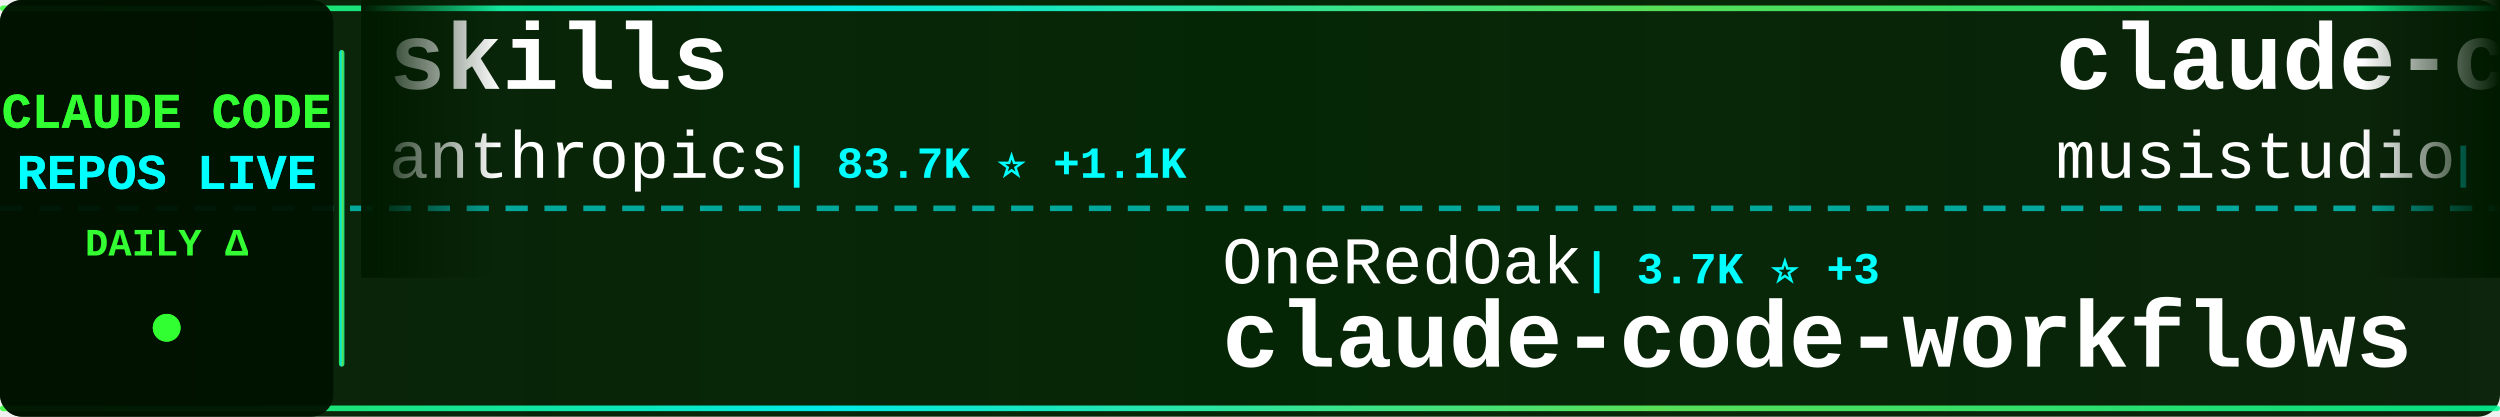
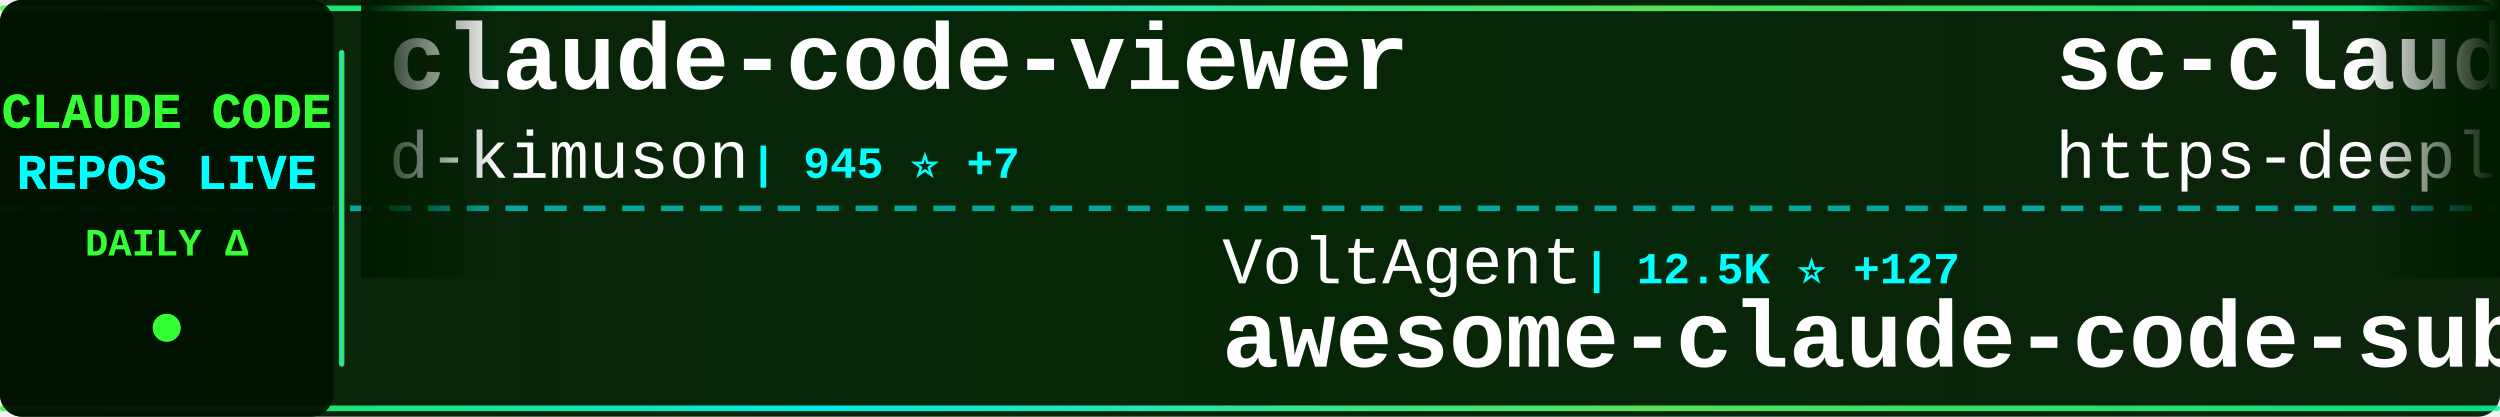
<svg xmlns="http://www.w3.org/2000/svg" width="900" height="150">
  <defs>
    <linearGradient id="tickerBg" x1="0%" y1="0%" x2="100%" y2="0%">
      <stop offset="0%" style="stop-color:#001a00;stop-opacity:0.95" />
      <stop offset="50%" style="stop-color:#002200;stop-opacity:0.98" />
      <stop offset="100%" style="stop-color:#001a00;stop-opacity:0.95" />
    </linearGradient>
    <linearGradient id="borderGrad" x1="0%" y1="0%" x2="100%" y2="0%">
      <stop offset="0%" style="stop-color:#33ff33;stop-opacity:0.85">
        <animate attributeName="stop-opacity" values="0.85;1;0.85" dur="2s" repeatCount="indefinite" />
      </stop>
      <stop offset="33%" style="stop-color:#00ffff;stop-opacity:0.9">
        <animate attributeName="stop-opacity" values="0.9;1;0.9" dur="2.2s" repeatCount="indefinite" />
      </stop>
      <stop offset="66%" style="stop-color:#66ff66;stop-opacity:0.85">
        <animate attributeName="stop-opacity" values="0.85;1;0.85" dur="1.8s" repeatCount="indefinite" />
      </stop>
      <stop offset="100%" style="stop-color:#00ff99;stop-opacity:0.85">
        <animate attributeName="stop-opacity" values="0.85;1;0.85" dur="2s" repeatCount="indefinite" />
      </stop>
    </linearGradient>
    <filter id="textGlow">
      <feGaussianBlur stdDeviation="0.1" result="coloredBlur" />
      <feMerge>
        <feMergeNode in="coloredBlur" />
        <feMergeNode in="SourceGraphic" />
      </feMerge>
    </filter>
    <filter id="metricGlow">
      <feGaussianBlur stdDeviation="0.2" result="coloredBlur" />
      <feMerge>
        <feMergeNode in="coloredBlur" />
        <feMergeNode in="SourceGraphic" />
      </feMerge>
    </filter>
    <linearGradient id="leftFade" x1="0%" y1="0%" x2="100%" y2="0%">
      <stop offset="0%" style="stop-color:#001a00;stop-opacity:1" />
      <stop offset="100%" style="stop-color:#001a00;stop-opacity:0" />
    </linearGradient>
    <linearGradient id="rightFade" x1="0%" y1="0%" x2="100%" y2="0%">
      <stop offset="0%" style="stop-color:#001a00;stop-opacity:0" />
      <stop offset="100%" style="stop-color:#001a00;stop-opacity:1" />
    </linearGradient>
  </defs>
  <rect width="900" height="150" fill="url(#tickerBg)" rx="8" />
  <rect x="0" y="2" width="900" height="2" fill="url(#borderGrad)" rx="1" />
  <rect x="0" y="146" width="900" height="2" fill="url(#borderGrad)" rx="1" />
  <line x1="0" y1="75" x2="900" y2="75" stroke="#00ffff" stroke-width="2" stroke-dasharray="8 6" opacity="0.6" />
  <rect x="0" y="0" width="120" height="150" fill="#001100" opacity="0.95" rx="8" />
  <text x="60" y="46" font-family="'Courier New', monospace" font-size="18" font-weight="bold" fill="#33ff33" text-anchor="middle" filter="url(#textGlow)">
    CLAUDE CODE
  </text>
  <text x="60" y="68" font-family="'Courier New', monospace" font-size="18" font-weight="bold" fill="#00ffff" text-anchor="middle" filter="url(#textGlow)">
    REPOS LIVE
  </text>
  <text x="60" y="92" font-family="'Courier New', monospace" font-size="14" font-weight="bold" fill="#33ff33" text-anchor="middle">
    DAILY Δ
  </text>
  <circle cx="60" cy="118" r="5" fill="#33ff33" filter="url(#metricGlow)">
    <animate attributeName="r" values="4;6;4" dur="1.5s" repeatCount="indefinite" />
    <animate attributeName="opacity" values="0.6;1;0.6" dur="1.5s" repeatCount="indefinite" />
  </circle>
  <rect x="122" y="18" width="2" height="114" fill="url(#borderGrad)" rx="1" />
  <clipPath id="tickerClip">
    <rect x="130" y="0" width="770" height="150" />
  </clipPath>
  <g clip-path="url(#tickerClip)">
    <g id="tickerItems">
      <animateTransform attributeName="transform" attributeType="XML" type="translate" from="0 0" to="-3000 0" dur="54s" repeatCount="indefinite" />
      <g transform="translate(0, 0)">
-         <text x="140" y="32" font-family="'Courier New', monospace" font-size="34" font-weight="bold" fill="#ffffff">skills</text>
-         <text x="140" y="64" font-family="'Courier New', monospace" font-size="24" font-weight="normal" fill="#ffffff" opacity="1.0">anthropics</text>
-         <text x="282" y="64" font-family="'Courier New', monospace" font-size="16" font-weight="bold" fill="#00ffff"> | 83.7K ⭐ +1.1K</text>
+         <text x="140" y="32" font-family="'Courier New', monospace" font-size="34" font-weight="bold" fill="#ffffff">claude-code-viewer</text>
+         <text x="140" y="64" font-family="'Courier New', monospace" font-size="24" font-weight="normal" fill="#ffffff" opacity="1.0">d-kimuson</text>
+         <text x="270" y="64" font-family="'Courier New', monospace" font-size="16" font-weight="bold" fill="#00ffff"> | 945 ⭐ +7</text>
      </g>
      <g transform="translate(300, 0)">
-         <text x="140" y="102" font-family="'Courier New', monospace" font-size="24" font-weight="normal" fill="#ffffff" opacity="1.0">OneRedOak</text>
-         <text x="270" y="102" font-family="'Courier New', monospace" font-size="16" font-weight="bold" fill="#00ffff"> | 3.7K ⭐ +3</text>
-         <text x="140" y="132" font-family="'Courier New', monospace" font-size="34" font-weight="bold" fill="#ffffff">claude-code-workflows</text>
+         <text x="140" y="102" font-family="'Courier New', monospace" font-size="24" font-weight="normal" fill="#ffffff" opacity="1.0">VoltAgent</text>
+         <text x="270" y="102" font-family="'Courier New', monospace" font-size="16" font-weight="bold" fill="#00ffff"> | 12.5K ⭐ +127</text>
+         <text x="140" y="132" font-family="'Courier New', monospace" font-size="34" font-weight="bold" fill="#ffffff">awesome-claude-code-suba...</text>
      </g>
      <g transform="translate(600, 0)">
-         <text x="140" y="32" font-family="'Courier New', monospace" font-size="34" font-weight="bold" fill="#ffffff">claude-code-router</text>
-         <text x="140" y="64" font-family="'Courier New', monospace" font-size="24" font-weight="normal" fill="#ffffff" opacity="1.0">musistudio</text>
-         <text x="282" y="64" font-family="'Courier New', monospace" font-size="16" font-weight="bold" fill="#00ffff"> | 28.9K ⭐ +98</text>
+         <text x="140" y="32" font-family="'Courier New', monospace" font-size="34" font-weight="bold" fill="#ffffff">sc-claude-code-files</text>
+         <text x="140" y="64" font-family="'Courier New', monospace" font-size="24" font-weight="normal" fill="#ffffff" opacity="1.0">https-deeplearning-ai</text>
+         <text x="414" y="64" font-family="'Courier New', monospace" font-size="16" font-weight="bold" fill="#00ffff"> | 439 ⭐</text>
      </g>
      <g transform="translate(900, 0)">
-         <text x="140" y="102" font-family="'Courier New', monospace" font-size="24" font-weight="normal" fill="#ffffff" opacity="1.0">siteboon</text>
-         <text x="258" y="102" font-family="'Courier New', monospace" font-size="16" font-weight="bold" fill="#00ffff"> | 7.7K ⭐ +100</text>
-         <text x="140" y="132" font-family="'Courier New', monospace" font-size="34" font-weight="bold" fill="#ffffff">claudecodeui</text>
+         <text x="140" y="102" font-family="'Courier New', monospace" font-size="24" font-weight="normal" fill="#ffffff" opacity="1.0">Piebald-AI</text>
+         <text x="282" y="102" font-family="'Courier New', monospace" font-size="16" font-weight="bold" fill="#00ffff"> | 5.3K ⭐ +62</text>
+         <text x="140" y="132" font-family="'Courier New', monospace" font-size="34" font-weight="bold" fill="#ffffff">claude-code-system-promp...</text>
      </g>
      <g transform="translate(1200, 0)">
-         <text x="140" y="32" font-family="'Courier New', monospace" font-size="34" font-weight="bold" fill="#ffffff">claude-task-master</text>
-         <text x="140" y="64" font-family="'Courier New', monospace" font-size="24" font-weight="normal" fill="#ffffff" opacity="1.0">eyaltoledano</text>
-         <text x="306" y="64" font-family="'Courier New', monospace" font-size="16" font-weight="bold" fill="#00ffff"> | 25.8K ⭐ +19</text>
+         <text x="140" y="32" font-family="'Courier New', monospace" font-size="34" font-weight="bold" fill="#ffffff">claude-code-mastering</text>
+         <text x="140" y="64" font-family="'Courier New', monospace" font-size="24" font-weight="normal" fill="#ffffff" opacity="1.0">revfactory</text>
+         <text x="282" y="64" font-family="'Courier New', monospace" font-size="16" font-weight="bold" fill="#00ffff"> | 760 ⭐ +1</text>
      </g>
      <g transform="translate(1500, 0)">
-         <text x="140" y="102" font-family="'Courier New', monospace" font-size="24" font-weight="normal" fill="#ffffff" opacity="1.0">nishimoto265</text>
-         <text x="306" y="102" font-family="'Courier New', monospace" font-size="16" font-weight="bold" fill="#00ffff"> | 493 ⭐ +1</text>
-         <text x="140" y="132" font-family="'Courier New', monospace" font-size="34" font-weight="bold" fill="#ffffff">Claude-Code-Communicatio...</text>
+         <text x="140" y="102" font-family="'Courier New', monospace" font-size="24" font-weight="normal" fill="#ffffff" opacity="1.0">alirezarezvani</text>
+         <text x="330" y="102" font-family="'Courier New', monospace" font-size="16" font-weight="bold" fill="#00ffff"> | 571 ⭐ +4</text>
+         <text x="140" y="132" font-family="'Courier New', monospace" font-size="34" font-weight="bold" fill="#ffffff">claude-code-tresor</text>
      </g>
      <g transform="translate(1800, 0)">
+         <text x="140" y="32" font-family="'Courier New', monospace" font-size="34" font-weight="bold" fill="#ffffff">superdesign</text>
+         <text x="140" y="64" font-family="'Courier New', monospace" font-size="24" font-weight="normal" fill="#ffffff" opacity="1.0">superdesigndev</text>
+         <text x="330" y="64" font-family="'Courier New', monospace" font-size="16" font-weight="bold" fill="#00ffff"> | 6.1K ⭐ +6</text>
+       </g>
+       <g transform="translate(2100, 0)">
+         <text x="140" y="102" font-family="'Courier New', monospace" font-size="24" font-weight="normal" fill="#ffffff" opacity="1.0">kn1026</text>
+         <text x="234" y="102" font-family="'Courier New', monospace" font-size="16" font-weight="bold" fill="#00ffff"> | 704 ⭐ +1</text>
+         <text x="140" y="132" font-family="'Courier New', monospace" font-size="34" font-weight="bold" fill="#ffffff">cc</text>
+       </g>
+       <g transform="translate(2400, 0)">
+         <text x="140" y="32" font-family="'Courier New', monospace" font-size="34" font-weight="bold" fill="#ffffff">get-shit-done</text>
+         <text x="140" y="64" font-family="'Courier New', monospace" font-size="24" font-weight="normal" fill="#ffffff" opacity="1.0">gsd-build</text>
+         <text x="270" y="64" font-family="'Courier New', monospace" font-size="16" font-weight="bold" fill="#00ffff"> | 24.6K ⭐ +514</text>
+       </g>
+       <g transform="translate(2700, 0)">
+         <text x="140" y="102" font-family="'Courier New', monospace" font-size="24" font-weight="normal" fill="#ffffff" opacity="1.0">anthropics</text>
+         <text x="282" y="102" font-family="'Courier New', monospace" font-size="16" font-weight="bold" fill="#00ffff"> | 592 ⭐</text>
+         <text x="140" y="132" font-family="'Courier New', monospace" font-size="34" font-weight="bold" fill="#ffffff">claude-code-base-action</text>
+       </g>
+       <g transform="translate(3000, 0)">
        <text x="140" y="32" font-family="'Courier New', monospace" font-size="34" font-weight="bold" fill="#ffffff">claude-code-viewer</text>
        <text x="140" y="64" font-family="'Courier New', monospace" font-size="24" font-weight="normal" fill="#ffffff" opacity="1.0">d-kimuson</text>
-         <text x="270" y="64" font-family="'Courier New', monospace" font-size="16" font-weight="bold" fill="#00ffff"> | 941 ⭐ +5</text>
-       </g>
-       <g transform="translate(2100, 0)">
-         <text x="140" y="102" font-family="'Courier New', monospace" font-size="24" font-weight="normal" fill="#ffffff" opacity="1.0">Yuyz0112</text>
-         <text x="258" y="102" font-family="'Courier New', monospace" font-size="16" font-weight="bold" fill="#00ffff"> | 2.1K ⭐ +8</text>
-         <text x="140" y="132" font-family="'Courier New', monospace" font-size="34" font-weight="bold" fill="#ffffff">claude-code-reverse</text>
-       </g>
-       <g transform="translate(2400, 0)">
-         <text x="140" y="32" font-family="'Courier New', monospace" font-size="34" font-weight="bold" fill="#ffffff">everything-claude-code</text>
-         <text x="140" y="64" font-family="'Courier New', monospace" font-size="24" font-weight="normal" fill="#ffffff" opacity="1.0">affaan-m</text>
-         <text x="258" y="64" font-family="'Courier New', monospace" font-size="16" font-weight="bold" fill="#00ffff"> | 60.4K ⭐ +1.4K</text>
-       </g>
-       <g transform="translate(2700, 0)">
-         <text x="140" y="102" font-family="'Courier New', monospace" font-size="24" font-weight="normal" fill="#ffffff" opacity="1.0">revfactory</text>
-         <text x="282" y="102" font-family="'Courier New', monospace" font-size="16" font-weight="bold" fill="#00ffff"> | 760 ⭐ +1</text>
-         <text x="140" y="132" font-family="'Courier New', monospace" font-size="34" font-weight="bold" fill="#ffffff">claude-code-mastering</text>
-       </g>
-       <g transform="translate(3000, 0)">
-         <text x="140" y="32" font-family="'Courier New', monospace" font-size="34" font-weight="bold" fill="#ffffff">skills</text>
-         <text x="140" y="64" font-family="'Courier New', monospace" font-size="24" font-weight="normal" fill="#ffffff" opacity="1.0">anthropics</text>
-         <text x="282" y="64" font-family="'Courier New', monospace" font-size="16" font-weight="bold" fill="#00ffff"> | 83.7K ⭐ +1.1K</text>
+         <text x="270" y="64" font-family="'Courier New', monospace" font-size="16" font-weight="bold" fill="#00ffff"> | 945 ⭐ +7</text>
      </g>
      <g transform="translate(3300, 0)">
-         <text x="140" y="102" font-family="'Courier New', monospace" font-size="24" font-weight="normal" fill="#ffffff" opacity="1.0">OneRedOak</text>
-         <text x="270" y="102" font-family="'Courier New', monospace" font-size="16" font-weight="bold" fill="#00ffff"> | 3.7K ⭐ +3</text>
-         <text x="140" y="132" font-family="'Courier New', monospace" font-size="34" font-weight="bold" fill="#ffffff">claude-code-workflows</text>
+         <text x="140" y="102" font-family="'Courier New', monospace" font-size="24" font-weight="normal" fill="#ffffff" opacity="1.0">VoltAgent</text>
+         <text x="270" y="102" font-family="'Courier New', monospace" font-size="16" font-weight="bold" fill="#00ffff"> | 12.5K ⭐ +127</text>
+         <text x="140" y="132" font-family="'Courier New', monospace" font-size="34" font-weight="bold" fill="#ffffff">awesome-claude-code-suba...</text>
      </g>
      <g transform="translate(3600, 0)">
-         <text x="140" y="32" font-family="'Courier New', monospace" font-size="34" font-weight="bold" fill="#ffffff">claude-code-router</text>
-         <text x="140" y="64" font-family="'Courier New', monospace" font-size="24" font-weight="normal" fill="#ffffff" opacity="1.0">musistudio</text>
-         <text x="282" y="64" font-family="'Courier New', monospace" font-size="16" font-weight="bold" fill="#00ffff"> | 28.9K ⭐ +98</text>
+         <text x="140" y="32" font-family="'Courier New', monospace" font-size="34" font-weight="bold" fill="#ffffff">sc-claude-code-files</text>
+         <text x="140" y="64" font-family="'Courier New', monospace" font-size="24" font-weight="normal" fill="#ffffff" opacity="1.0">https-deeplearning-ai</text>
+         <text x="414" y="64" font-family="'Courier New', monospace" font-size="16" font-weight="bold" fill="#00ffff"> | 439 ⭐</text>
      </g>
      <g transform="translate(3900, 0)">
-         <text x="140" y="102" font-family="'Courier New', monospace" font-size="24" font-weight="normal" fill="#ffffff" opacity="1.0">siteboon</text>
-         <text x="258" y="102" font-family="'Courier New', monospace" font-size="16" font-weight="bold" fill="#00ffff"> | 7.7K ⭐ +100</text>
-         <text x="140" y="132" font-family="'Courier New', monospace" font-size="34" font-weight="bold" fill="#ffffff">claudecodeui</text>
+         <text x="140" y="102" font-family="'Courier New', monospace" font-size="24" font-weight="normal" fill="#ffffff" opacity="1.0">Piebald-AI</text>
+         <text x="282" y="102" font-family="'Courier New', monospace" font-size="16" font-weight="bold" fill="#00ffff"> | 5.3K ⭐ +62</text>
+         <text x="140" y="132" font-family="'Courier New', monospace" font-size="34" font-weight="bold" fill="#ffffff">claude-code-system-promp...</text>
      </g>
    </g>
  </g>
  <rect x="130" y="0" width="50" height="100" fill="url(#leftFade)" />
  <rect x="850" y="0" width="50" height="100" fill="url(#rightFade)" />
</svg>
